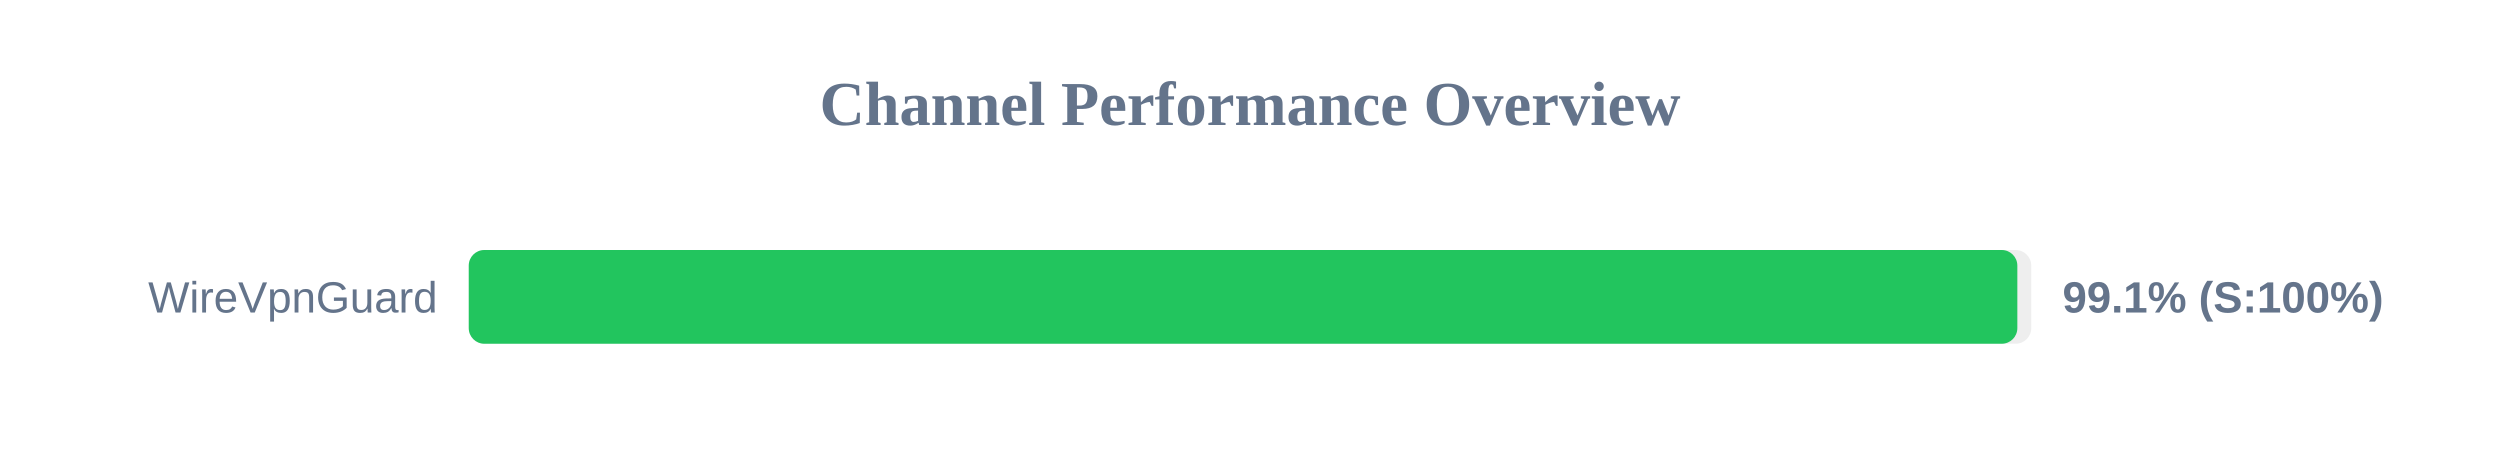
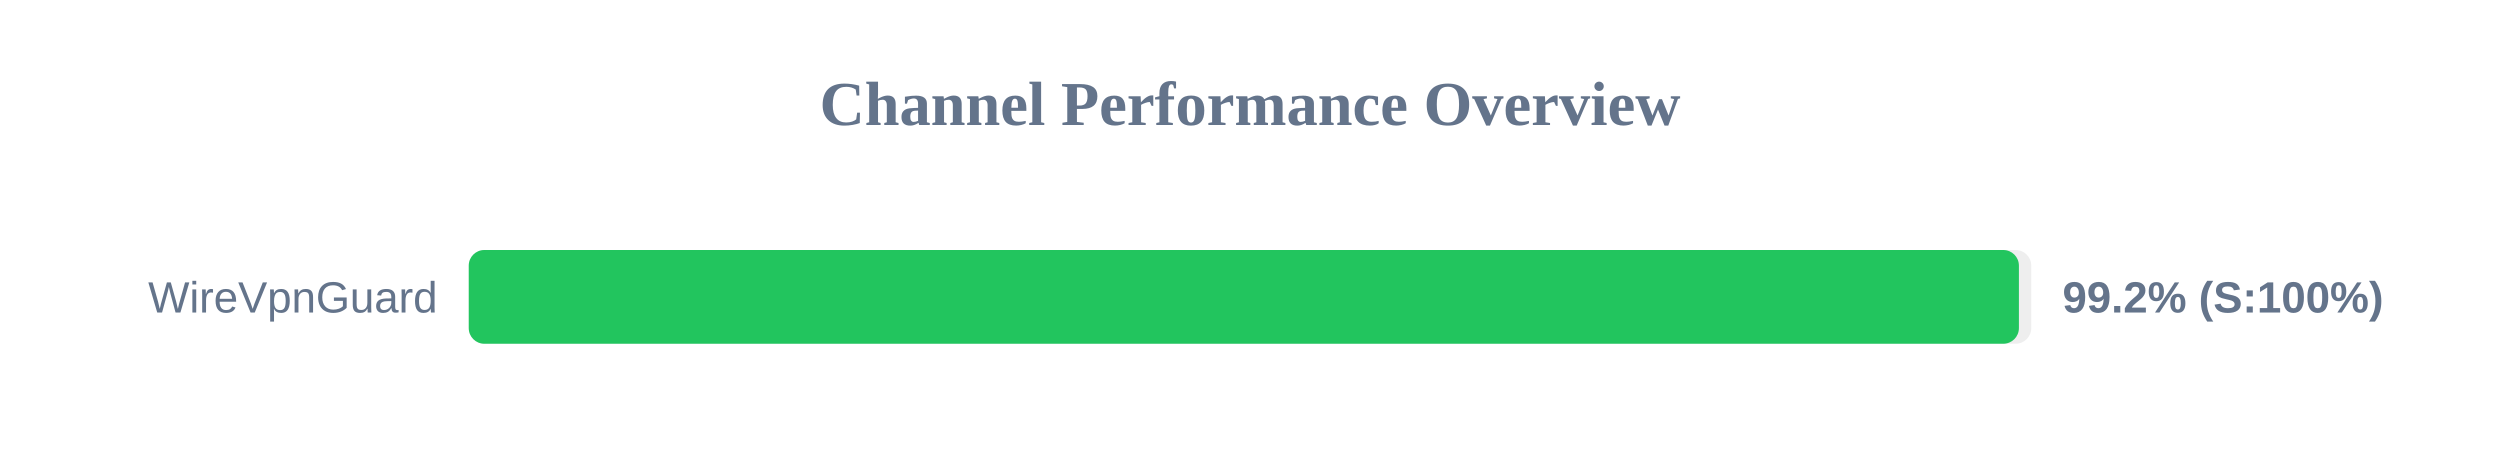
<svg xmlns="http://www.w3.org/2000/svg" width="800" height="150" version="1.1">
  <style>
        .row { font: 14px Arial; fill: #64748b; }
        .score { font: bold 14px Arial; fill: #64748b; }
    </style>
  <text x="400" y="40" text-anchor="middle" font-size="20px" font-weight="bold" fill="#64748b">Channel Performance Overview</text>
  <rect x="150" y="80" width="500" height="30" fill="#eee" rx="5" />
-   <rect x="150" y="80" width="495.55" height="30" fill="#22c55e" rx="5" />
+   <rect x="150" y="80" width="496.05" height="30" fill="#22c55e" rx="5" />
  <text x="140" y="100" text-anchor="end" class="row">WireVpnGuard</text>
-   <text x="660" y="100" text-anchor="start" class="score">99.1% (S:100%)</text>
+   <text x="660" y="100" text-anchor="start" class="score">99.2% (S:100%)</text>
</svg>
